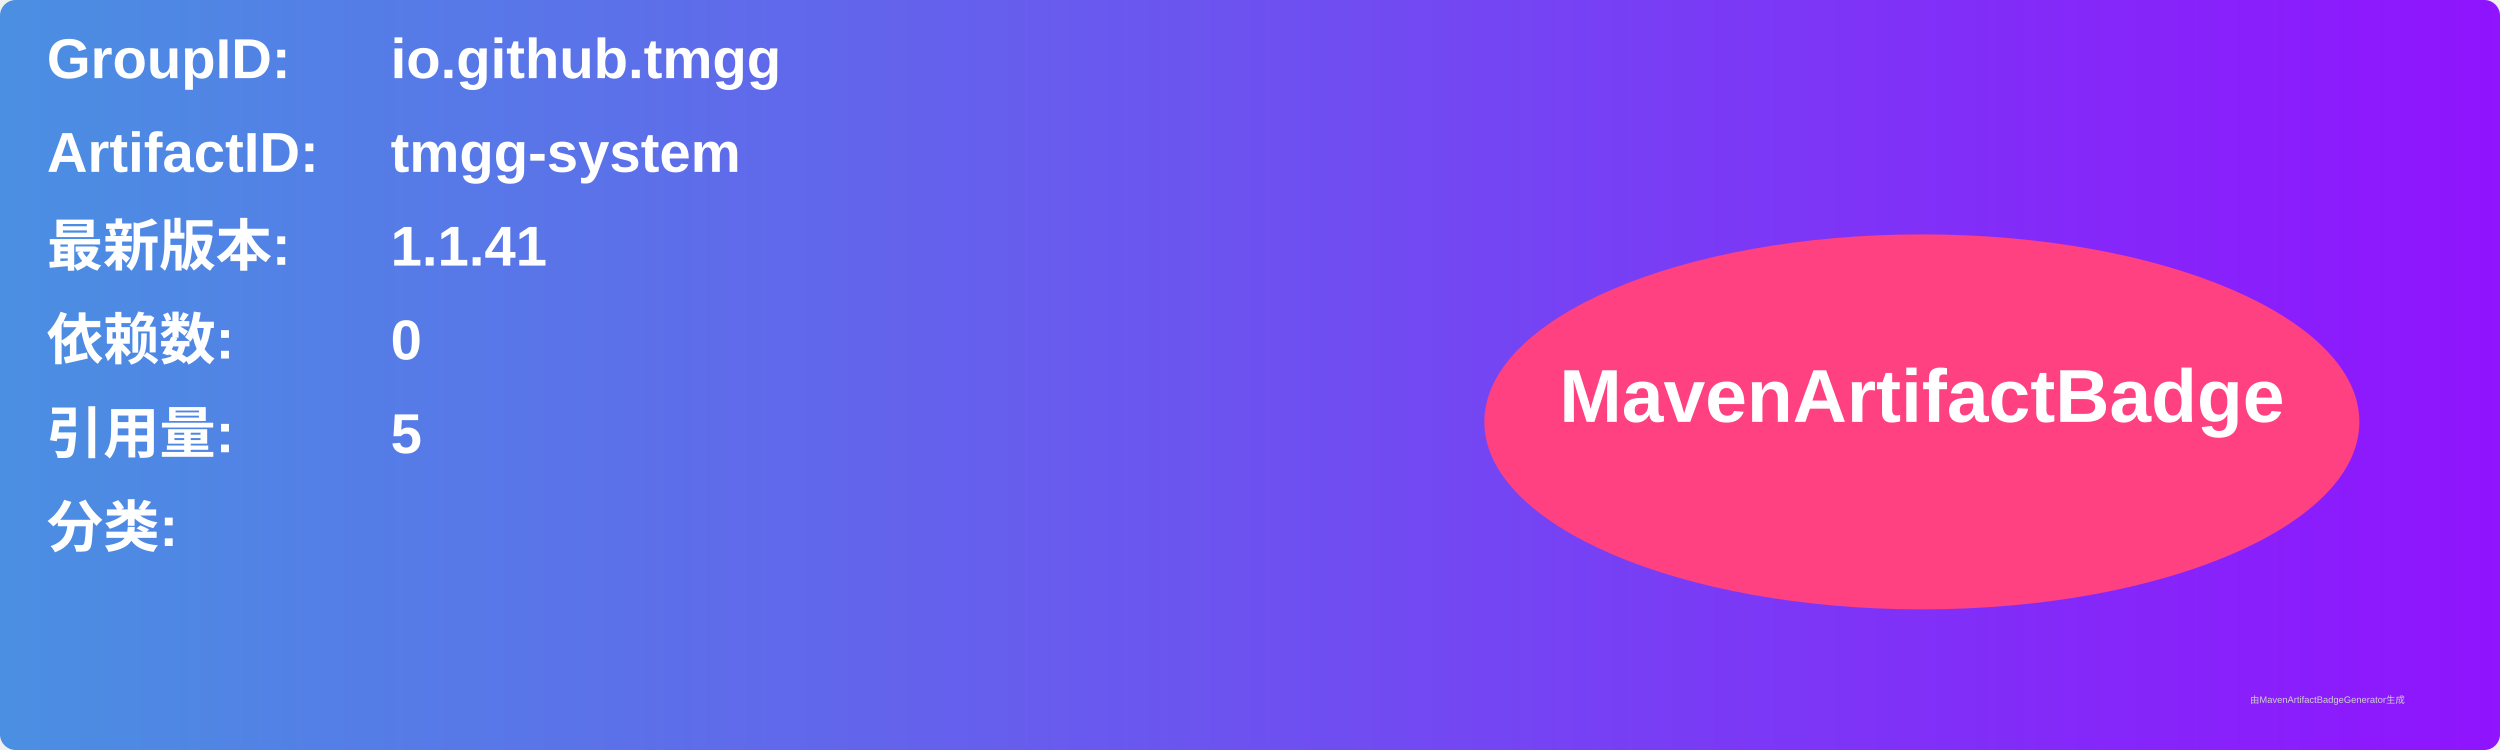
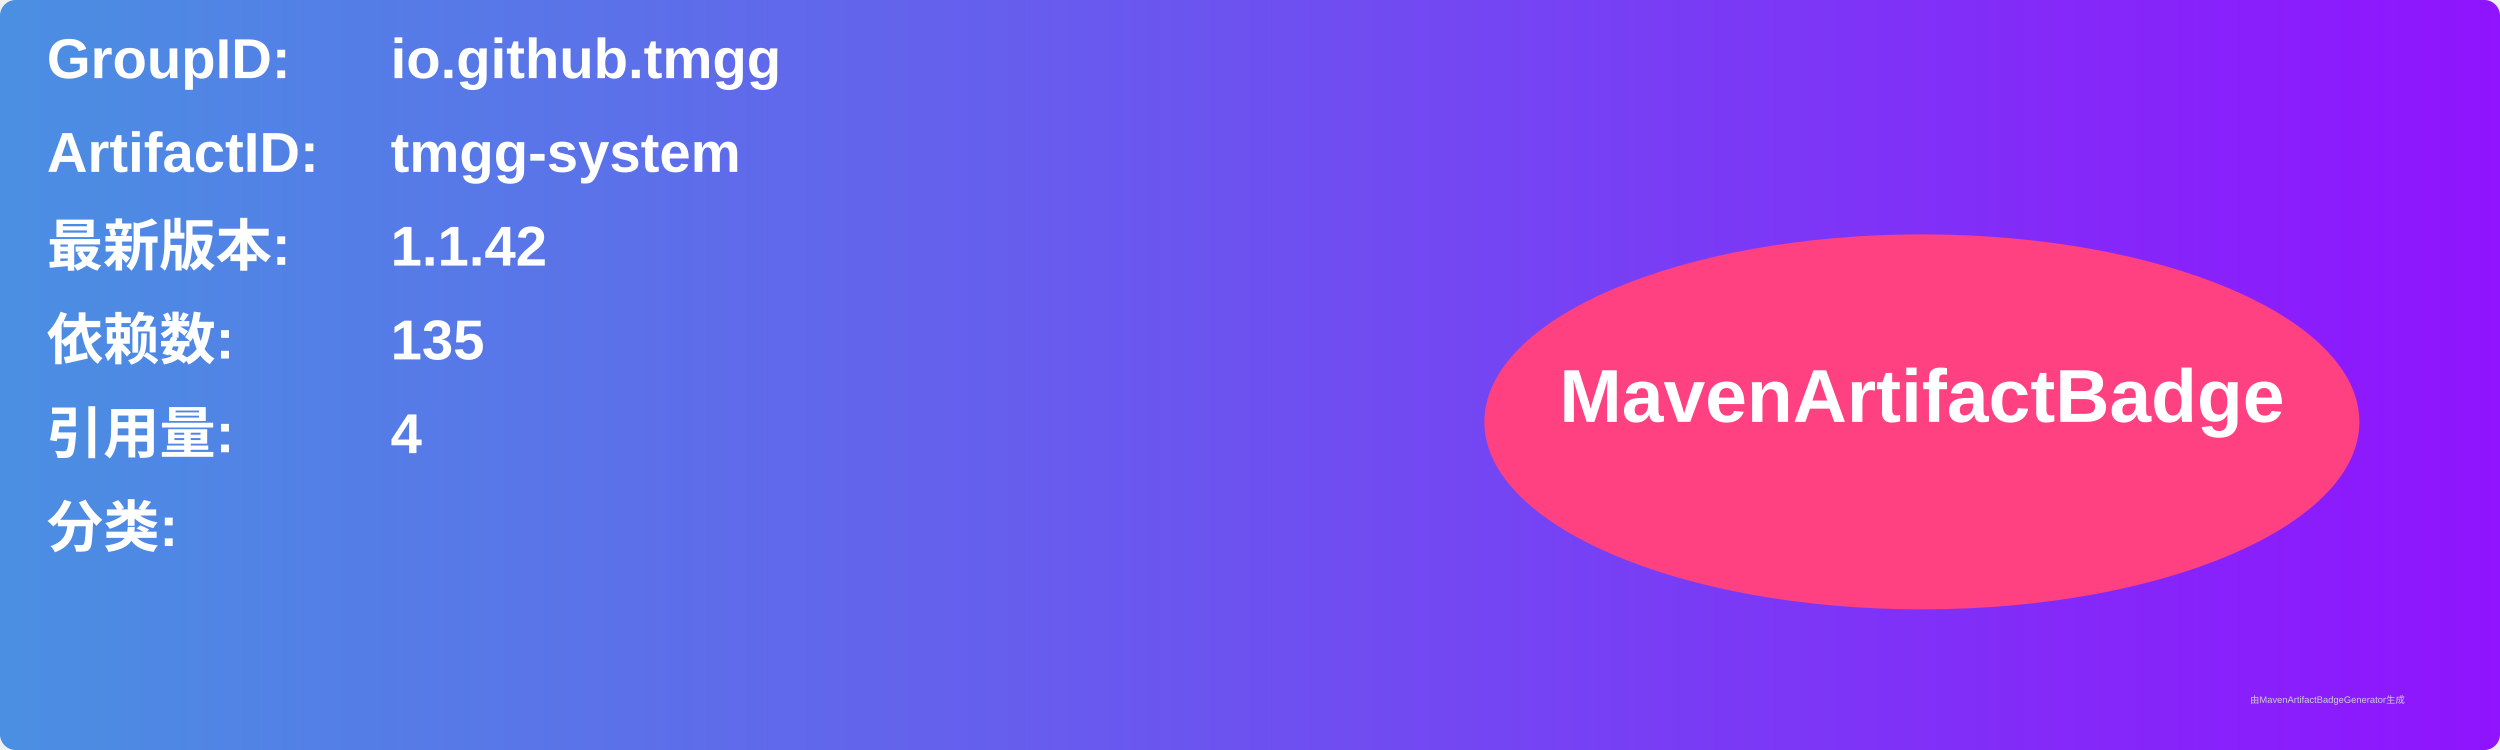
<svg xmlns="http://www.w3.org/2000/svg" width="800" height="240" viewBox="0 0 800 240">
  <linearGradient id="grad" x1="0%" y1="0%" x2="100%" y2="0%">
    <stop offset="0%" stop-color="#4a90e2" />
    <stop offset="100%" stop-color="#9013fe" />
  </linearGradient>
  <rect width="100%" height="100%" rx="5" ry="5" fill="url(#grad)" />
  <g transform="translate(15, 15)">
    <text x="0" y="10" font-family="Arial" font-size="18" fill="white" font-weight="bold" width="260">GroupID:</text>
    <text x="110" y="10" font-family="Arial" font-size="18" fill="white" font-weight="bold" width="460">io.github.tmgg</text>
    <text x="0" y="40" font-family="Arial" font-size="18" fill="white" font-weight="bold" width="260">ArtifactID:</text>
    <text x="110" y="40" font-family="Arial" font-size="18" fill="white" font-weight="bold" width="460">tmgg-system</text>
    <text x="0" y="70" font-family="Arial" font-size="18" fill="white" font-weight="bold">最新版本:</text>
    <text x="110" y="70" font-family="Arial" font-size="18" fill="white" font-weight="bold">
-       <tspan font-weight="bold">1.1.41</tspan>
+       <tspan font-weight="bold">1.1.42</tspan>
    </text>
    <text x="0" y="100" font-family="Arial" font-size="18" fill="white" font-weight="bold">依赖数: </text>
    <text x="110" y="100" font-family="Arial" font-size="18" fill="white">
-       <tspan font-weight="bold">0</tspan>
+       <tspan font-weight="bold">135</tspan>
    </text>
    <text x="0" y="130" font-family="Arial" font-size="18" fill="white" font-weight="bold">引用量: </text>
    <text x="110" y="130" font-family="Arial" font-size="18" fill="white">
-       <tspan font-weight="bold">5</tspan>
+       <tspan font-weight="bold">4</tspan>
    </text>
    <text x="0" y="160" font-family="Arial" font-size="18" fill="white" font-weight="bold">分类:</text>
    <text x="10" y="190" font-family="Arial" font-size="10" fill="white">
      <tspan font-weight="bold" />
    </text>
    <ellipse cx="600" cy="120" rx="140" ry="60" fill="#ff4081" />
    <text x="600" y="120" text-anchor="middle" font-family="Arial" font-size="24" fill="white" font-weight="bold">MavenArtifactBadge</text>
  </g>
  <text x="720" y="225" font-family="Arial" font-size="3" fill="#d0d0d0">由MavenArtifactBadgeGenerator生成</text>
</svg>
